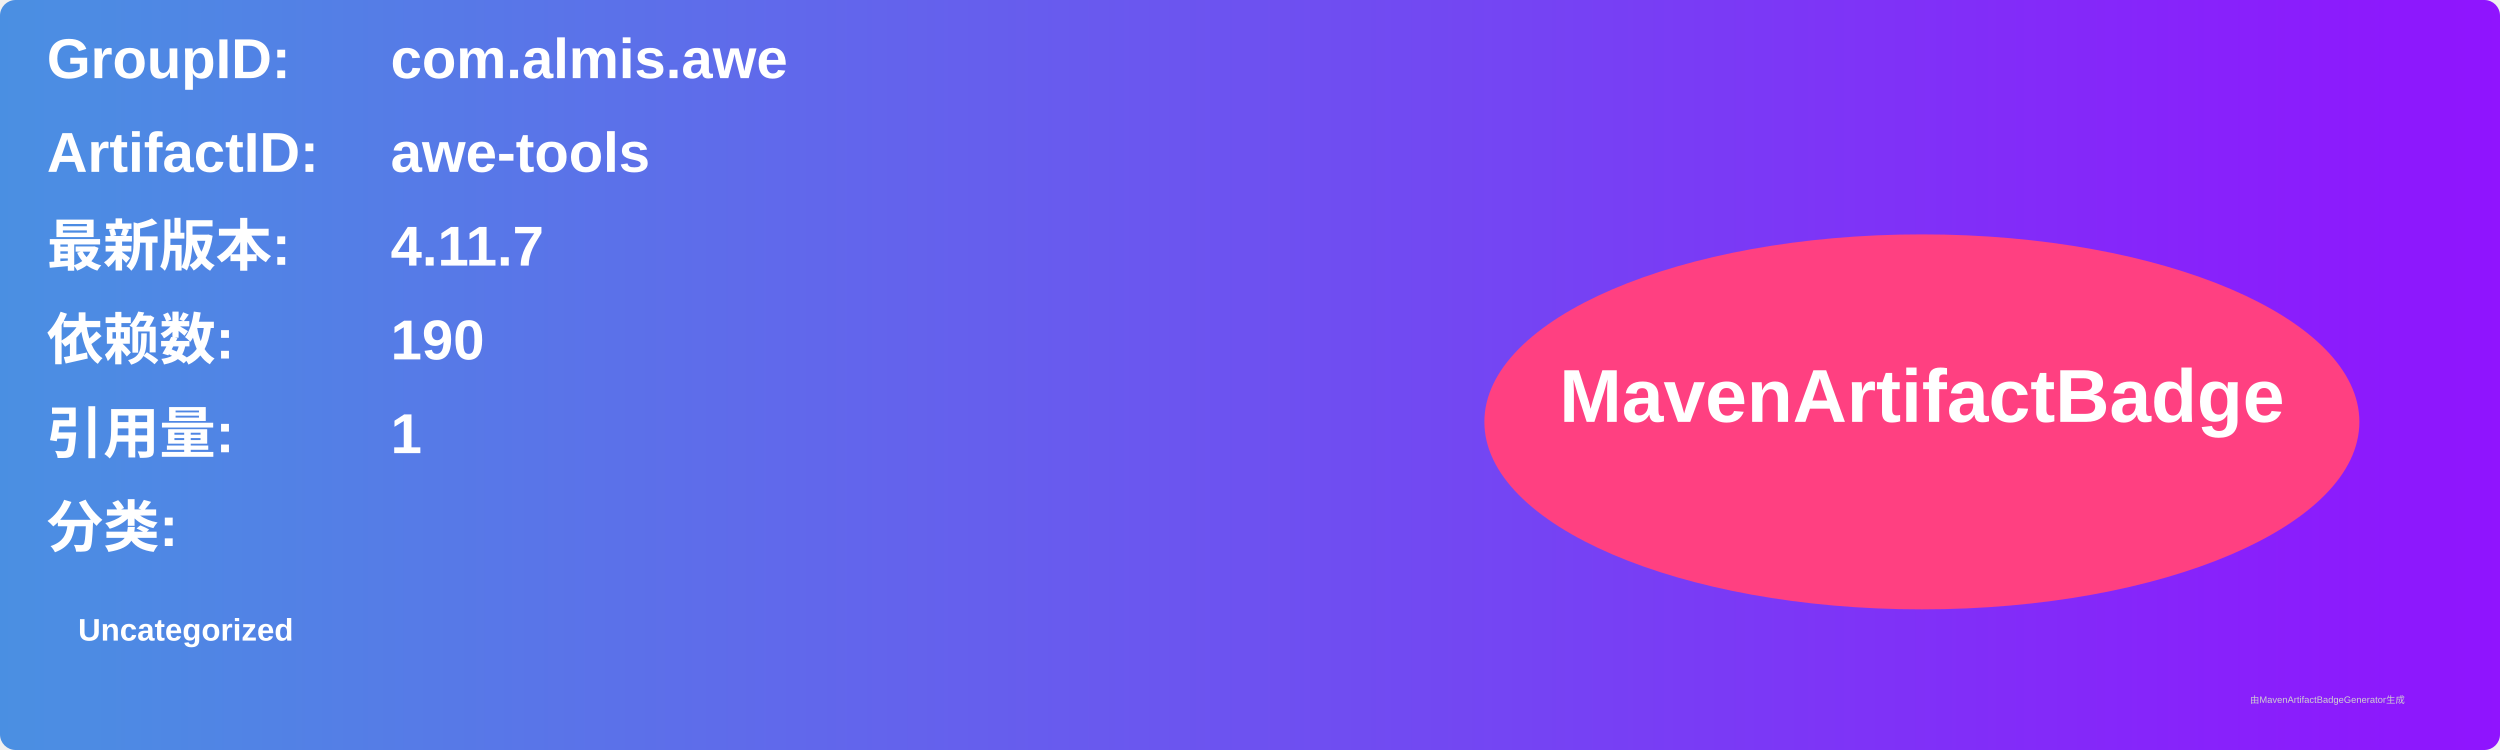
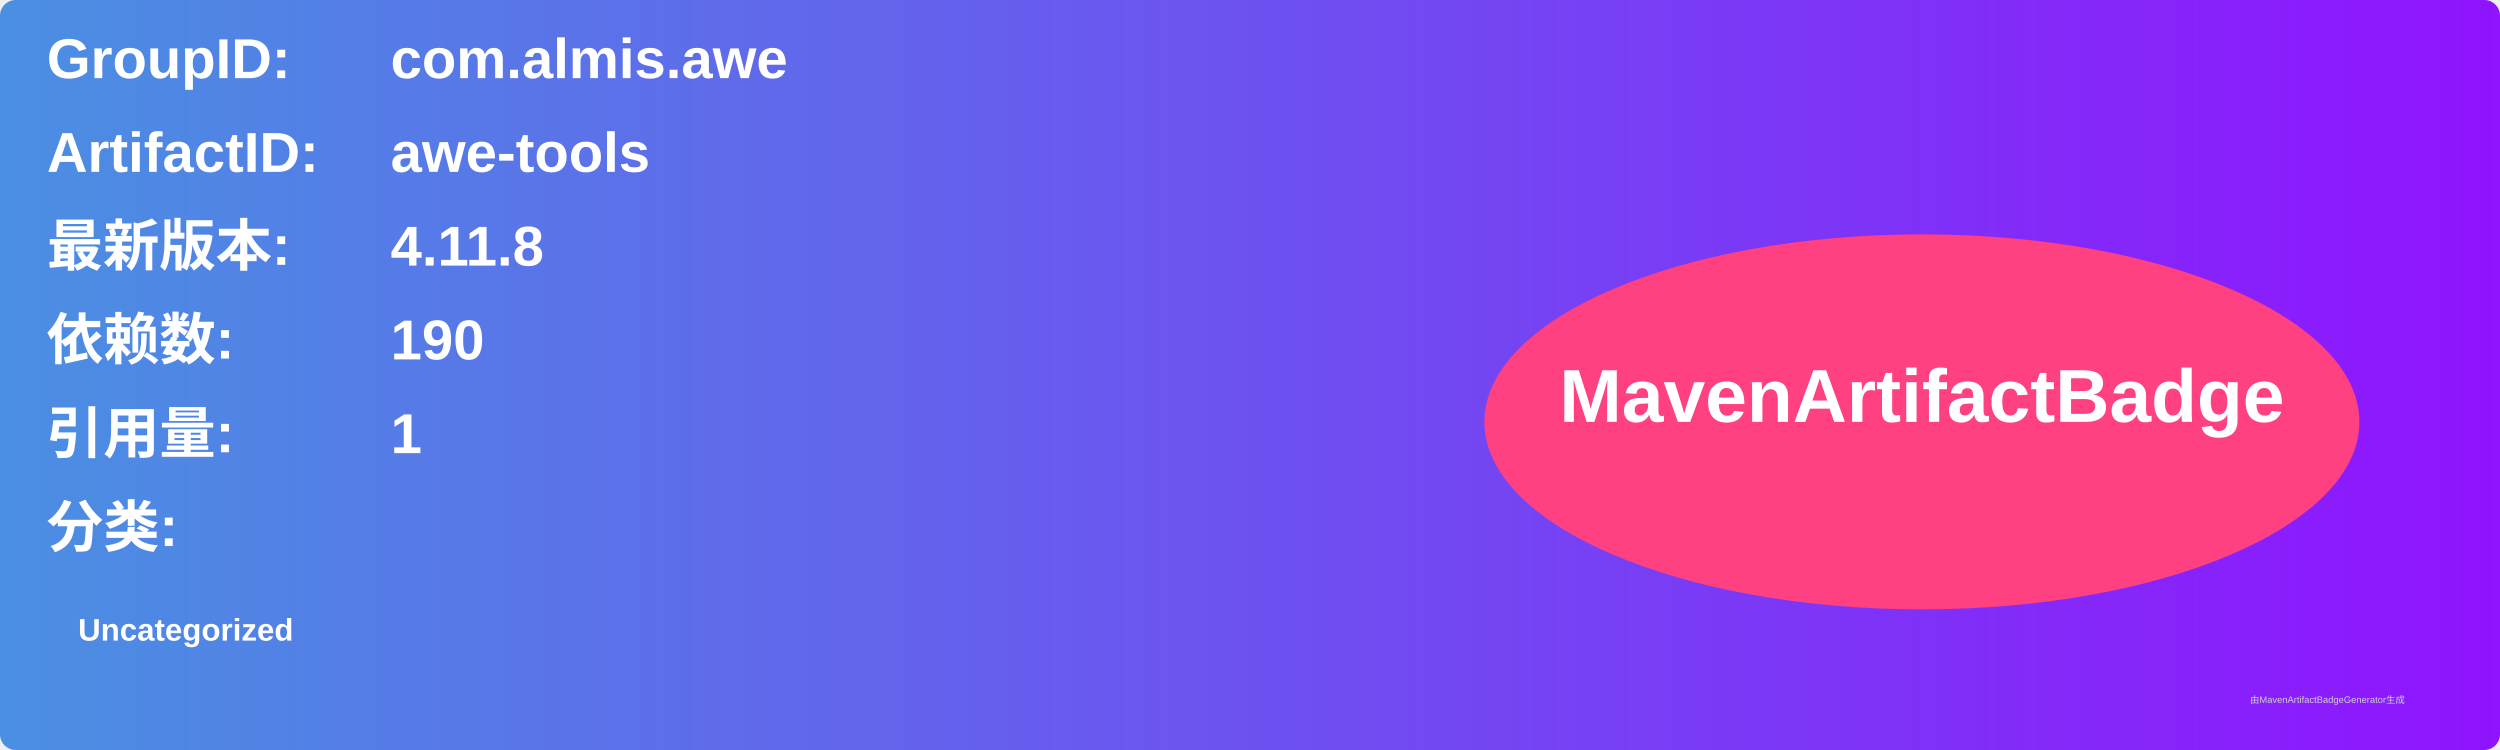
<svg xmlns="http://www.w3.org/2000/svg" width="800" height="240" viewBox="0 0 800 240">
  <linearGradient id="grad" x1="0%" y1="0%" x2="100%" y2="0%">
    <stop offset="0%" stop-color="#4a90e2" />
    <stop offset="100%" stop-color="#9013fe" />
  </linearGradient>
  <rect width="100%" height="100%" rx="5" ry="5" fill="url(#grad)" />
  <g transform="translate(15, 15)">
    <text x="0" y="10" font-family="Arial" font-size="18" fill="white" font-weight="bold" width="260">GroupID:</text>
    <text x="110" y="10" font-family="Arial" font-size="18" fill="white" font-weight="bold" width="460">com.almis.awe</text>
    <text x="0" y="40" font-family="Arial" font-size="18" fill="white" font-weight="bold" width="260">ArtifactID:</text>
    <text x="110" y="40" font-family="Arial" font-size="18" fill="white" font-weight="bold" width="460">awe-tools</text>
    <text x="0" y="70" font-family="Arial" font-size="18" fill="white" font-weight="bold">最新版本:</text>
    <text x="110" y="70" font-family="Arial" font-size="18" fill="white" font-weight="bold">
-       <tspan font-weight="bold">4.11.7</tspan>
+       <tspan font-weight="bold">4.11.8</tspan>
    </text>
    <text x="0" y="100" font-family="Arial" font-size="18" fill="white" font-weight="bold">依赖数: </text>
    <text x="110" y="100" font-family="Arial" font-size="18" fill="white">
      <tspan font-weight="bold">190</tspan>
    </text>
    <text x="0" y="130" font-family="Arial" font-size="18" fill="white" font-weight="bold">引用量: </text>
    <text x="110" y="130" font-family="Arial" font-size="18" fill="white">
      <tspan font-weight="bold">1</tspan>
    </text>
    <text x="0" y="160" font-family="Arial" font-size="18" fill="white" font-weight="bold">分类:</text>
    <text x="10" y="190" font-family="Arial" font-size="10" fill="white">
      <tspan font-weight="bold">Uncategorized</tspan>
    </text>
    <ellipse cx="600" cy="120" rx="140" ry="60" fill="#ff4081" />
    <text x="600" y="120" text-anchor="middle" font-family="Arial" font-size="24" fill="white" font-weight="bold">MavenArtifactBadge</text>
  </g>
  <text x="720" y="225" font-family="Arial" font-size="3" fill="#d0d0d0">由MavenArtifactBadgeGenerator生成</text>
</svg>
